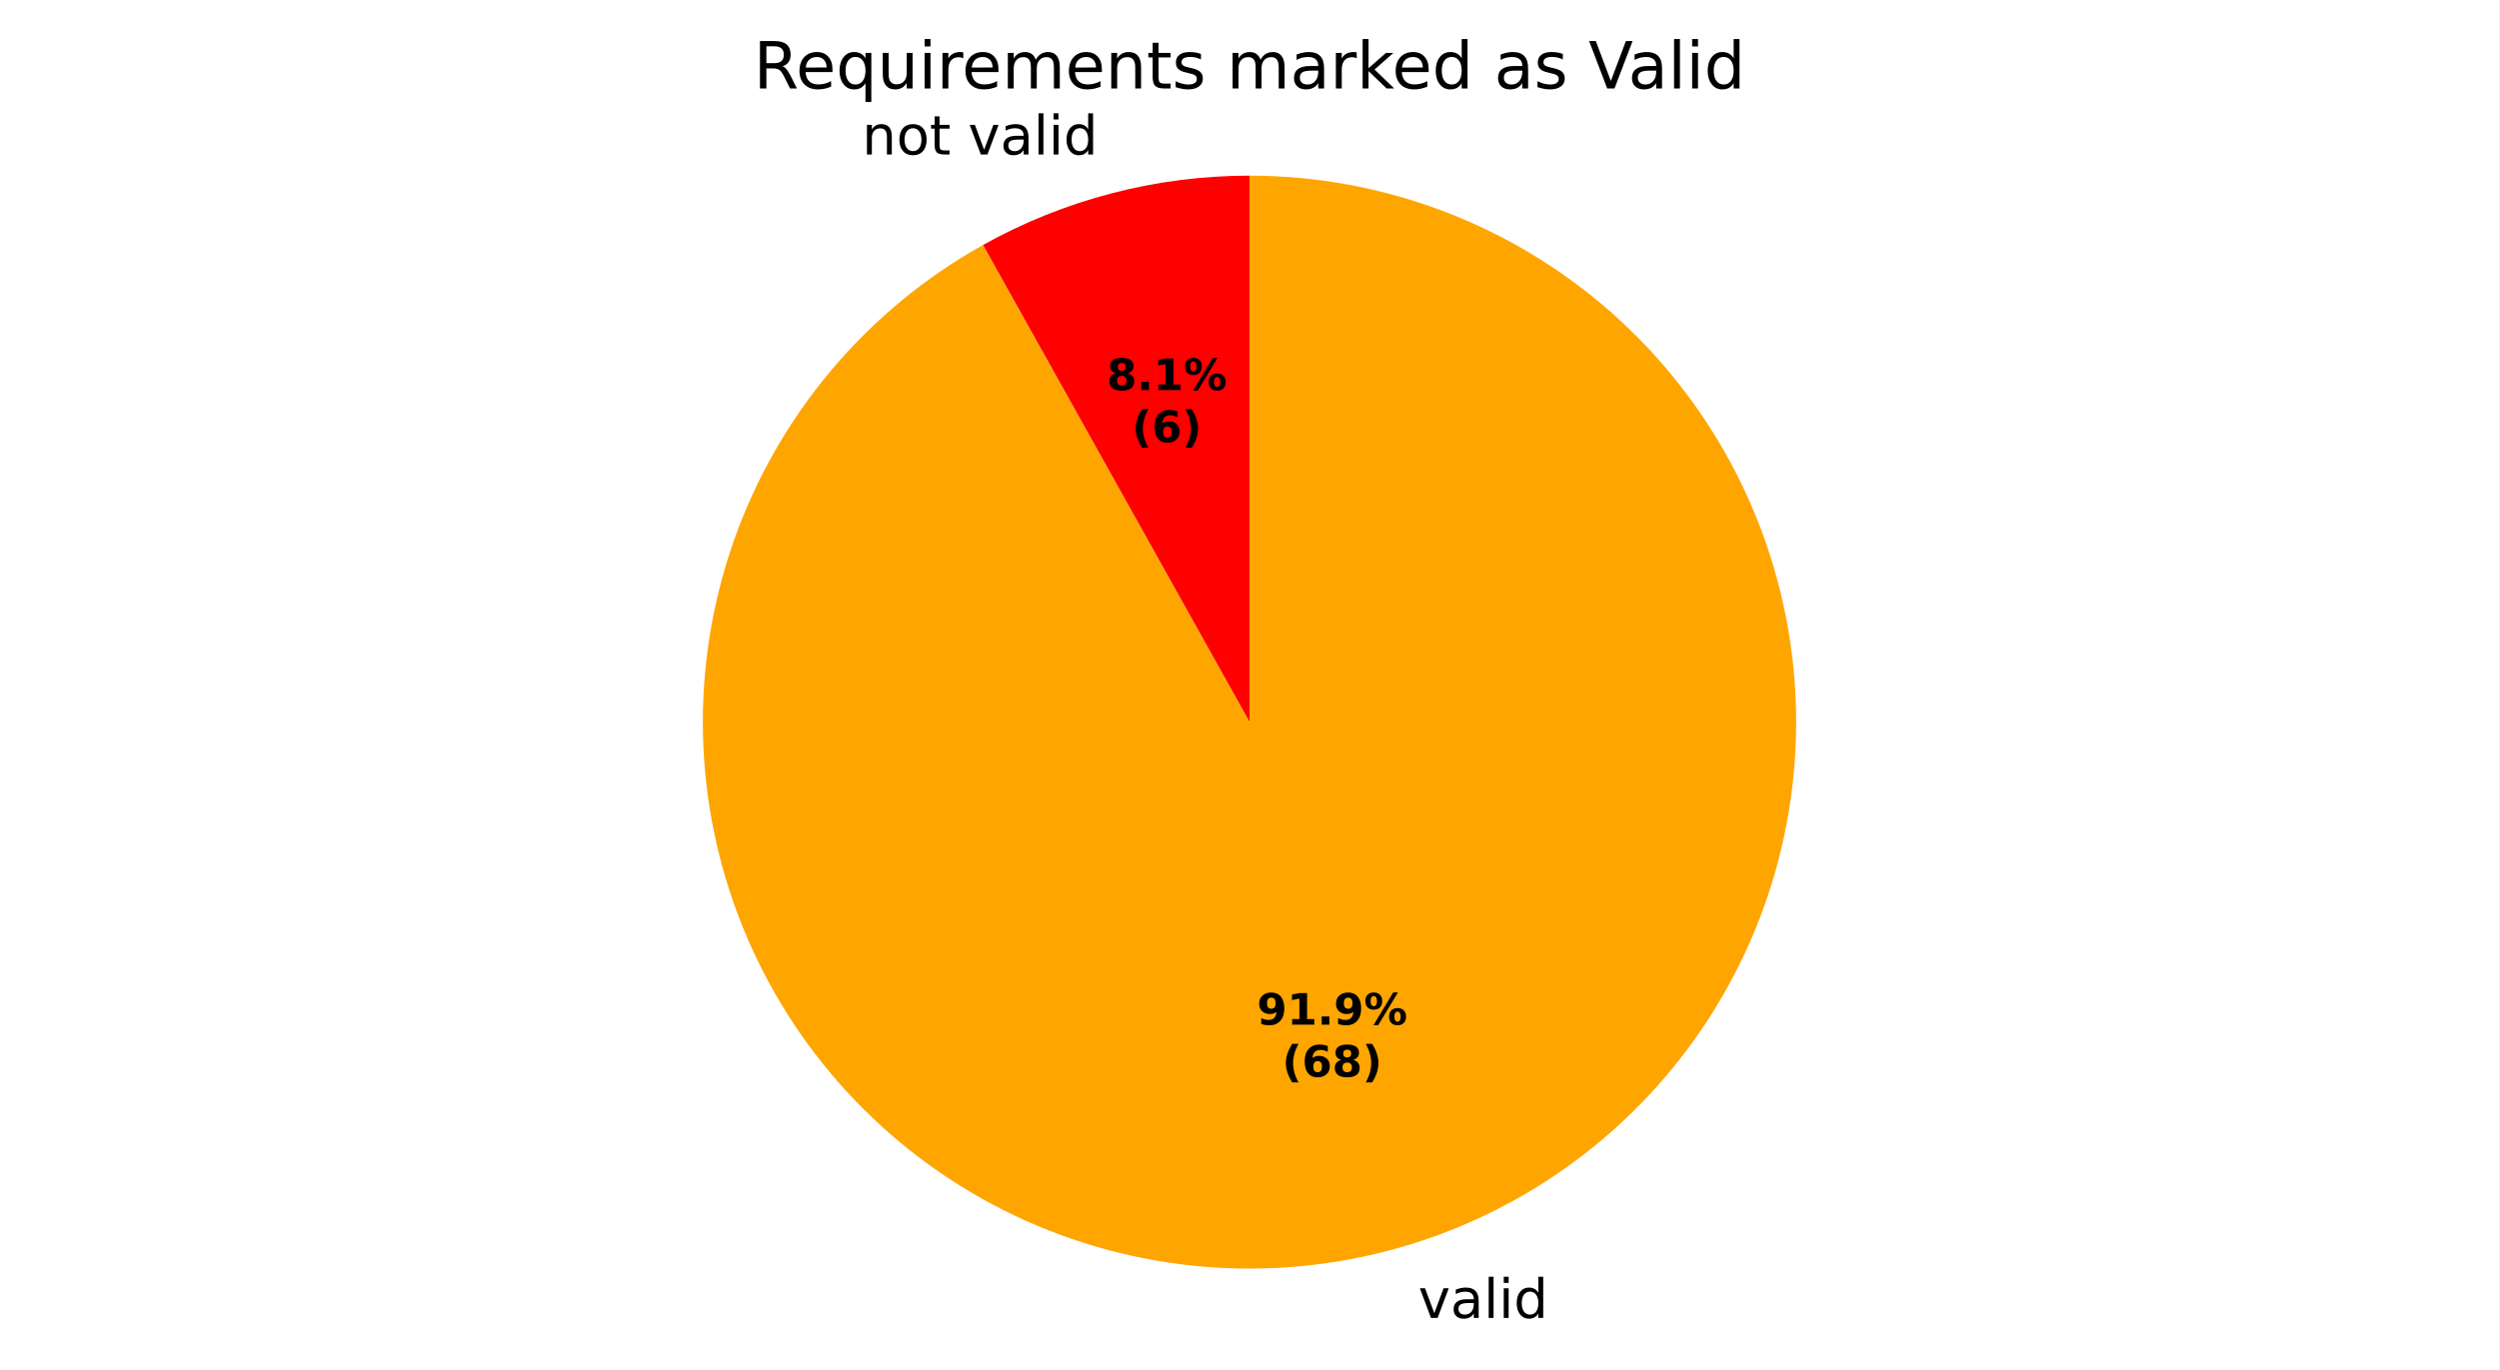
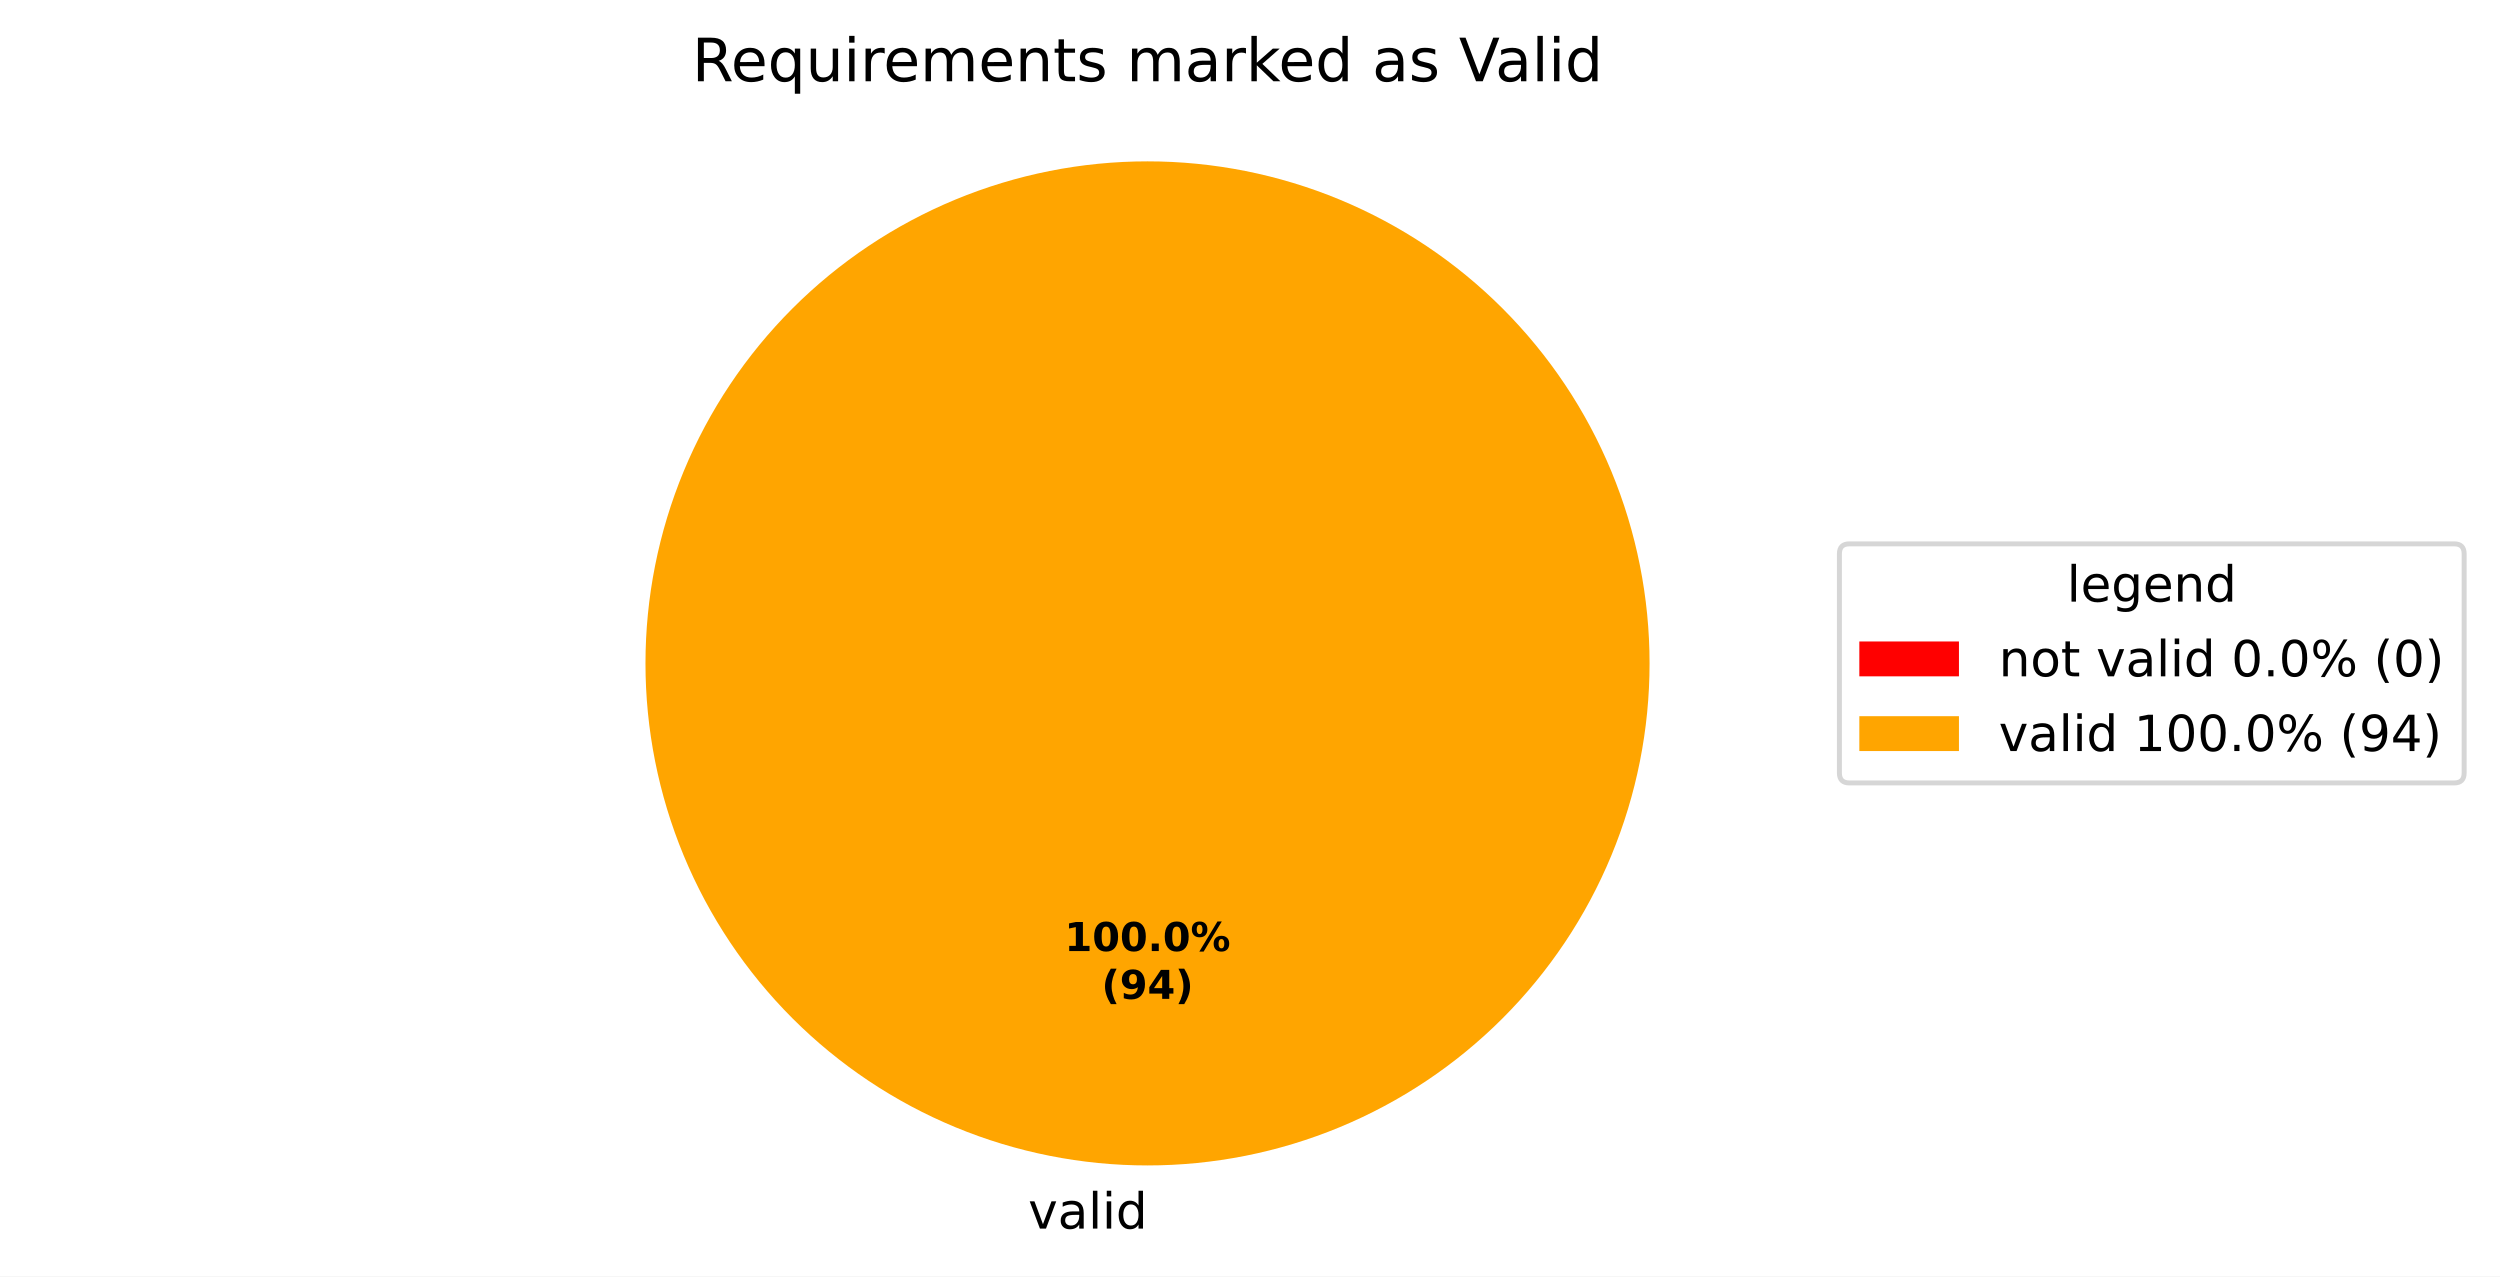
- <svg xmlns="http://www.w3.org/2000/svg" xmlns:xlink="http://www.w3.org/1999/xlink" width="460.8pt" height="252.701pt" viewBox="0 0 460.8 252.701" version="1.1">
+ <svg xmlns="http://www.w3.org/2000/svg" xmlns:xlink="http://www.w3.org/1999/xlink" width="501.953pt" height="256.279pt" viewBox="0 0 501.953 256.279" version="1.1">
  <defs>
    <style type="text/css">*{stroke-linejoin: round; stroke-linecap: butt}</style>
  </defs>
  <g id="figure_1">
    <g id="patch_1">
-       <path d="M 0 252.701  L 460.8 252.701  L 460.8 0  L 0 0  z " style="fill: #ffffff" />
+       <path d="M 0 256.279  L 501.953 256.279  L 501.953 0  L 0 0  z " style="fill: #ffffff" />
    </g>
    <g id="axes_1">
      <g id="patch_2">
-         <path d="M 230.4 32.398  C 221.83 32.398 213.294 33.491 205.001 35.651  C 196.707 37.81 188.722 41.019 181.24 45.198  L 230.4 133.198  z " style="fill: #ff0000" />
+         <path d="M 230.4 32.398  C 230.4 32.398 230.4 32.398 230.4 32.398  L 230.4 133.198  z " style="fill: #ff0000" />
      </g>
      <g id="patch_3">
-         <path d="M 181.24 45.198  C 170.627 51.128 161.172 58.928 153.336 68.223  C 145.499 77.518 139.408 88.154 135.358 99.618  C 131.308 111.081 129.365 123.183 129.623 135.338  C 129.881 147.493 132.336 159.501 136.869 170.782  C 141.402 182.063 147.939 192.431 156.163 201.385  C 164.387 210.339 174.164 217.732 185.019 223.205  C 195.875 228.678 207.632 232.143 219.722 233.431  C 231.811 234.719 244.034 233.809 255.799 230.746  C 267.565 227.682 278.679 222.515 288.605 215.495  C 298.531 208.475 307.106 199.716 313.914 189.644  C 320.722 179.571 325.652 168.349 328.465 156.521  C 331.278 144.694 331.928 132.454 330.384 120.395  C 328.839 108.336 325.126 96.655 319.423 85.917  C 313.721 75.18 306.122 65.563 296.996 57.53  C 287.87 49.498 277.365 43.183 265.99 38.89  C 254.616 34.598 242.558 32.398 230.4 32.398  L 230.4 133.198  z " style="fill: #ffa500" />
+         <path d="M 331.2 133.198  C 331.2 119.961 328.593 106.853 323.527 94.624  C 318.462 82.394 311.036 71.282 301.676 61.922  C 292.316 52.562 281.204 45.137 268.974 40.071  C 256.745 35.006 243.637 32.398 230.4 32.398  C 217.163 32.398 204.055 35.006 191.826 40.071  C 179.596 45.137 168.484 52.562 159.124 61.922  C 149.764 71.282 142.338 82.394 137.273 94.624  C 132.207 106.853 129.6 119.961 129.6 133.198  C 129.6 146.435 132.207 159.543 137.273 171.773  C 142.338 184.002 149.764 195.115 159.124 204.474  C 168.484 213.834 179.596 221.26 191.826 226.325  C 204.055 231.391 217.163 233.998 230.4 233.998  C 243.637 233.998 256.745 231.391 268.974 226.325  C 281.204 221.26 292.316 213.834 301.676 204.474  C 311.036 195.115 318.462 184.002 323.527 171.773  C 328.593 159.543 331.2 146.435 331.2 133.198  M 230.4 133.198  z " style="fill: #ffa500" />
      </g>
      <g id="matplotlib.axis_1" />
      <g id="matplotlib.axis_2" />
      <g id="text_1">
-         <g transform="translate(158.9544 28.49394) scale(0.1 -0.1)">
+         <g transform="translate(203.2703 246.6762) scale(0.1 -0.1)">
          <defs>
-             <path id="DejaVuSans-51" d="M 3513 2113  L 3513 0  L 2938 0  L 2938 2094  Q 2938 2591 2744 2837  Q 2550 3084 2163 3084  Q 1697 3084 1428 2787  Q 1159 2491 1159 1978  L 1159 0  L 581 0  L 581 3500  L 1159 3500  L 1159 2956  Q 1366 3272 1645 3428  Q 1925 3584 2291 3584  Q 2894 3584 3203 3211  Q 3513 2838 3513 2113  z " transform="scale(0.015625)" />
-             <path id="DejaVuSans-52" d="M 1959 3097  Q 1497 3097 1228 2736  Q 959 2375 959 1747  Q 959 1119 1226 758  Q 1494 397 1959 397  Q 2419 397 2687 759  Q 2956 1122 2956 1747  Q 2956 2369 2687 2733  Q 2419 3097 1959 3097  z M 1959 3584  Q 2709 3584 3137 3096  Q 3566 2609 3566 1747  Q 3566 888 3137 398  Q 2709 -91 1959 -91  Q 1206 -91 779 398  Q 353 888 353 1747  Q 353 2609 779 3096  Q 1206 3584 1959 3584  z " transform="scale(0.015625)" />
-             <path id="DejaVuSans-57" d="M 1172 4494  L 1172 3500  L 2356 3500  L 2356 3053  L 1172 3053  L 1172 1153  Q 1172 725 1289 603  Q 1406 481 1766 481  L 2356 481  L 2356 0  L 1766 0  Q 1100 0 847 248  Q 594 497 594 1153  L 594 3053  L 172 3053  L 172 3500  L 594 3500  L 594 4494  L 1172 4494  z " transform="scale(0.015625)" />
            <path id="DejaVuSans-3" transform="scale(0.015625)" />
            <path id="DejaVuSans-59" d="M 191 3500  L 800 3500  L 1894 563  L 2988 3500  L 3597 3500  L 2284 0  L 1503 0  L 191 3500  z " transform="scale(0.015625)" />
            <path id="DejaVuSans-44" d="M 2194 1759  Q 1497 1759 1228 1600  Q 959 1441 959 1056  Q 959 750 1161 570  Q 1363 391 1709 391  Q 2188 391 2477 730  Q 2766 1069 2766 1631  L 2766 1759  L 2194 1759  z M 3341 1997  L 3341 0  L 2766 0  L 2766 531  Q 2569 213 2275 61  Q 1981 -91 1556 -91  Q 1019 -91 701 211  Q 384 513 384 1019  Q 384 1609 779 1909  Q 1175 2209 1959 2209  L 2766 2209  L 2766 2266  Q 2766 2663 2505 2880  Q 2244 3097 1772 3097  Q 1472 3097 1187 3025  Q 903 2953 641 2809  L 641 3341  Q 956 3463 1253 3523  Q 1550 3584 1831 3584  Q 2591 3584 2966 3190  Q 3341 2797 3341 1997  z " transform="scale(0.015625)" />
            <path id="DejaVuSans-4f" d="M 603 4863  L 1178 4863  L 1178 0  L 603 0  L 603 4863  z " transform="scale(0.015625)" />
            <path id="DejaVuSans-4c" d="M 603 3500  L 1178 3500  L 1178 0  L 603 0  L 603 3500  z M 603 4863  L 1178 4863  L 1178 4134  L 603 4134  L 603 4863  z " transform="scale(0.015625)" />
            <path id="DejaVuSans-47" d="M 2906 2969  L 2906 4863  L 3481 4863  L 3481 0  L 2906 0  L 2906 525  Q 2725 213 2448 61  Q 2172 -91 1784 -91  Q 1150 -91 751 415  Q 353 922 353 1747  Q 353 2572 751 3078  Q 1150 3584 1784 3584  Q 2172 3584 2448 3432  Q 2725 3281 2906 2969  z M 947 1747  Q 947 1113 1208 752  Q 1469 391 1925 391  Q 2381 391 2643 752  Q 2906 1113 2906 1747  Q 2906 2381 2643 2742  Q 2381 3103 1925 3103  Q 1469 3103 1208 2742  Q 947 2381 947 1747  z " transform="scale(0.015625)" />
          </defs>
-           <use xlink:href="#DejaVuSans-51" />
-           <use xlink:href="#DejaVuSans-52" transform="translate(63.375 0)" />
-           <use xlink:href="#DejaVuSans-57" transform="translate(124.5625 0)" />
-           <use xlink:href="#DejaVuSans-3" transform="translate(163.7656 0)" />
-           <use xlink:href="#DejaVuSans-59" transform="translate(195.5469 0)" />
-           <use xlink:href="#DejaVuSans-44" transform="translate(254.7344 0)" />
-           <use xlink:href="#DejaVuSans-4f" transform="translate(316.0156 0)" />
-           <use xlink:href="#DejaVuSans-4c" transform="translate(343.7969 0)" />
-           <use xlink:href="#DejaVuSans-47" transform="translate(371.5781 0)" />
-         </g>
-       </g>
-       <g id="text_2">
-         <g transform="translate(258.3393 243.0984) scale(0.1 -0.1)">
          <use xlink:href="#DejaVuSans-3" />
          <use xlink:href="#DejaVuSans-59" transform="translate(31.78125 0)" />
          <use xlink:href="#DejaVuSans-44" transform="translate(90.96875 0)" />
          <use xlink:href="#DejaVuSans-4f" transform="translate(152.25 0)" />
          <use xlink:href="#DejaVuSans-4c" transform="translate(180.0312 0)" />
          <use xlink:href="#DejaVuSans-47" transform="translate(207.8125 0)" />
        </g>
      </g>
-       <g id="text_3">
-         <g transform="translate(204.0666 71.94698) scale(0.08 -0.08)">
+       <g id="text_2">
+         <g transform="translate(213.74 190.9555) scale(0.08 -0.08)">
          <defs>
-             <path id="DejaVuSans-Bold-1b" d="M 2228 2088  Q 1891 2088 1709 1903  Q 1528 1719 1528 1375  Q 1528 1031 1709 848  Q 1891 666 2228 666  Q 2563 666 2741 848  Q 2919 1031 2919 1375  Q 2919 1722 2741 1905  Q 2563 2088 2228 2088  z M 1350 2484  Q 925 2613 709 2878  Q 494 3144 494 3541  Q 494 4131 934 4440  Q 1375 4750 2228 4750  Q 3075 4750 3515 4442  Q 3956 4134 3956 3541  Q 3956 3144 3739 2878  Q 3522 2613 3097 2484  Q 3572 2353 3814 2058  Q 4056 1763 4056 1313  Q 4056 619 3595 264  Q 3134 -91 2228 -91  Q 1319 -91 855 264  Q 391 619 391 1313  Q 391 1763 633 2058  Q 875 2353 1350 2484  z M 1631 3419  Q 1631 3141 1786 2991  Q 1941 2841 2228 2841  Q 2509 2841 2662 2991  Q 2816 3141 2816 3419  Q 2816 3697 2662 3845  Q 2509 3994 2228 3994  Q 1941 3994 1786 3844  Q 1631 3694 1631 3419  z " transform="scale(0.015625)" />
+             <path id="DejaVuSans-Bold-14" d="M 750 831  L 1813 831  L 1813 3847  L 722 3622  L 722 4441  L 1806 4666  L 2950 4666  L 2950 831  L 4013 831  L 4013 0  L 750 0  L 750 831  z " transform="scale(0.015625)" />
+             <path id="DejaVuSans-Bold-13" d="M 2944 2338  Q 2944 3213 2780 3570  Q 2616 3928 2228 3928  Q 1841 3928 1675 3570  Q 1509 3213 1509 2338  Q 1509 1453 1675 1090  Q 1841 728 2228 728  Q 2613 728 2778 1090  Q 2944 1453 2944 2338  z M 4147 2328  Q 4147 1169 3647 539  Q 3147 -91 2228 -91  Q 1306 -91 806 539  Q 306 1169 306 2328  Q 306 3491 806 4120  Q 1306 4750 2228 4750  Q 3147 4750 3647 4120  Q 4147 3491 4147 2328  z " transform="scale(0.015625)" />
            <path id="DejaVuSans-Bold-11" d="M 653 1209  L 1778 1209  L 1778 0  L 653 0  L 653 1209  z " transform="scale(0.015625)" />
-             <path id="DejaVuSans-Bold-14" d="M 750 831  L 1813 831  L 1813 3847  L 722 3622  L 722 4441  L 1806 4666  L 2950 4666  L 2950 831  L 4013 831  L 4013 0  L 750 0  L 750 831  z " transform="scale(0.015625)" />
            <path id="DejaVuSans-Bold-8" d="M 4959 1925  Q 4738 1925 4616 1733  Q 4494 1541 4494 1184  Q 4494 825 4614 633  Q 4734 441 4959 441  Q 5184 441 5303 633  Q 5422 825 5422 1184  Q 5422 1541 5301 1733  Q 5181 1925 4959 1925  z M 4959 2450  Q 5541 2450 5875 2112  Q 6209 1775 6209 1184  Q 6209 594 5875 251  Q 5541 -91 4959 -91  Q 4378 -91 4042 251  Q 3706 594 3706 1184  Q 3706 1772 4042 2111  Q 4378 2450 4959 2450  z M 2094 -91  L 1403 -91  L 4319 4750  L 5013 4750  L 2094 -91  z M 1453 4750  Q 2034 4750 2367 4411  Q 2700 4072 2700 3481  Q 2700 2891 2367 2550  Q 2034 2209 1453 2209  Q 872 2209 539 2550  Q 206 2891 206 3481  Q 206 4072 539 4411  Q 872 4750 1453 4750  z M 1453 4225  Q 1228 4225 1106 4031  Q 984 3838 984 3481  Q 984 3122 1106 2926  Q 1228 2731 1453 2731  Q 1678 2731 1798 2926  Q 1919 3122 1919 3481  Q 1919 3838 1797 4031  Q 1675 4225 1453 4225  z " transform="scale(0.015625)" />
          </defs>
-           <use xlink:href="#DejaVuSans-Bold-1b" />
-           <use xlink:href="#DejaVuSans-Bold-11" transform="translate(69.57812 0)" />
-           <use xlink:href="#DejaVuSans-Bold-14" transform="translate(107.5625 0)" />
-           <use xlink:href="#DejaVuSans-Bold-8" transform="translate(177.1406 0)" />
+           <use xlink:href="#DejaVuSans-Bold-14" />
+           <use xlink:href="#DejaVuSans-Bold-13" transform="translate(69.57812 0)" />
+           <use xlink:href="#DejaVuSans-Bold-13" transform="translate(139.1562 0)" />
+           <use xlink:href="#DejaVuSans-Bold-11" transform="translate(208.7344 0)" />
+           <use xlink:href="#DejaVuSans-Bold-13" transform="translate(246.7188 0)" />
+           <use xlink:href="#DejaVuSans-Bold-8" transform="translate(316.2969 0)" />
        </g>
-         <g transform="translate(208.721 81.54855) scale(0.08 -0.08)">
+         <g transform="translate(221.1775 200.557) scale(0.08 -0.08)">
          <defs>
            <path id="DejaVuSans-Bold-b" d="M 2413 -844  L 1484 -844  Q 1006 -72 778 623  Q 550 1319 550 2003  Q 550 2688 779 3389  Q 1009 4091 1484 4856  L 2413 4856  Q 2013 4116 1813 3408  Q 1613 2700 1613 2009  Q 1613 1319 1811 609  Q 2009 -100 2413 -844  z " transform="scale(0.015625)" />
-             <path id="DejaVuSans-Bold-19" d="M 2316 2303  Q 2000 2303 1842 2098  Q 1684 1894 1684 1484  Q 1684 1075 1842 870  Q 2000 666 2316 666  Q 2634 666 2792 870  Q 2950 1075 2950 1484  Q 2950 1894 2792 2098  Q 2634 2303 2316 2303  z M 3803 4544  L 3803 3681  Q 3506 3822 3243 3889  Q 2981 3956 2731 3956  Q 2194 3956 1894 3657  Q 1594 3359 1544 2772  Q 1750 2925 1990 3001  Q 2231 3078 2516 3078  Q 3231 3078 3670 2659  Q 4109 2241 4109 1563  Q 4109 813 3618 361  Q 3128 -91 2303 -91  Q 1394 -91 895 523  Q 397 1138 397 2266  Q 397 3422 980 4083  Q 1563 4744 2578 4744  Q 2900 4744 3203 4694  Q 3506 4644 3803 4544  z " transform="scale(0.015625)" />
+             <path id="DejaVuSans-Bold-1c" d="M 641 103  L 641 966  Q 928 831 1190 764  Q 1453 697 1709 697  Q 2247 697 2547 995  Q 2847 1294 2900 1881  Q 2688 1725 2447 1647  Q 2206 1569 1925 1569  Q 1209 1569 770 1986  Q 331 2403 331 3084  Q 331 3838 820 4291  Q 1309 4744 2131 4744  Q 3044 4744 3544 4128  Q 4044 3513 4044 2388  Q 4044 1231 3459 570  Q 2875 -91 1856 -91  Q 1528 -91 1228 -42  Q 928 6 641 103  z M 2125 2350  Q 2441 2350 2600 2554  Q 2759 2759 2759 3169  Q 2759 3575 2600 3781  Q 2441 3988 2125 3988  Q 1809 3988 1650 3781  Q 1491 3575 1491 3169  Q 1491 2759 1650 2554  Q 1809 2350 2125 2350  z " transform="scale(0.015625)" />
+             <path id="DejaVuSans-Bold-17" d="M 2356 3675  L 1038 1722  L 2356 1722  L 2356 3675  z M 2156 4666  L 3494 4666  L 3494 1722  L 4159 1722  L 4159 850  L 3494 850  L 3494 0  L 2356 0  L 2356 850  L 288 850  L 288 1881  L 2156 4666  z " transform="scale(0.015625)" />
            <path id="DejaVuSans-Bold-c" d="M 513 -844  Q 913 -100 1113 609  Q 1313 1319 1313 2009  Q 1313 2700 1113 3408  Q 913 4116 513 4856  L 1441 4856  Q 1916 4091 2145 3389  Q 2375 2688 2375 2003  Q 2375 1319 2147 623  Q 1919 -72 1441 -844  L 513 -844  z " transform="scale(0.015625)" />
          </defs>
          <use xlink:href="#DejaVuSans-Bold-b" />
-           <use xlink:href="#DejaVuSans-Bold-19" transform="translate(45.70312 0)" />
-           <use xlink:href="#DejaVuSans-Bold-c" transform="translate(115.2812 0)" />
-         </g>
-       </g>
-       <g id="text_4">
-         <g transform="translate(231.7628 189.004) scale(0.08 -0.08)">
-           <defs>
-             <path id="DejaVuSans-Bold-1c" d="M 641 103  L 641 966  Q 928 831 1190 764  Q 1453 697 1709 697  Q 2247 697 2547 995  Q 2847 1294 2900 1881  Q 2688 1725 2447 1647  Q 2206 1569 1925 1569  Q 1209 1569 770 1986  Q 331 2403 331 3084  Q 331 3838 820 4291  Q 1309 4744 2131 4744  Q 3044 4744 3544 4128  Q 4044 3513 4044 2388  Q 4044 1231 3459 570  Q 2875 -91 1856 -91  Q 1528 -91 1228 -42  Q 928 6 641 103  z M 2125 2350  Q 2441 2350 2600 2554  Q 2759 2759 2759 3169  Q 2759 3575 2600 3781  Q 2441 3988 2125 3988  Q 1809 3988 1650 3781  Q 1491 3575 1491 3169  Q 1491 2759 1650 2554  Q 1809 2350 2125 2350  z " transform="scale(0.015625)" />
-           </defs>
-           <use xlink:href="#DejaVuSans-Bold-1c" />
-           <use xlink:href="#DejaVuSans-Bold-14" transform="translate(69.57812 0)" />
-           <use xlink:href="#DejaVuSans-Bold-11" transform="translate(139.1562 0)" />
-           <use xlink:href="#DejaVuSans-Bold-1c" transform="translate(177.1406 0)" />
-           <use xlink:href="#DejaVuSans-Bold-8" transform="translate(246.7188 0)" />
-         </g>
-         <g transform="translate(236.4171 198.6055) scale(0.08 -0.08)">
-           <use xlink:href="#DejaVuSans-Bold-b" />
-           <use xlink:href="#DejaVuSans-Bold-19" transform="translate(45.70312 0)" />
-           <use xlink:href="#DejaVuSans-Bold-1b" transform="translate(115.2812 0)" />
+           <use xlink:href="#DejaVuSans-Bold-1c" transform="translate(45.70312 0)" />
+           <use xlink:href="#DejaVuSans-Bold-17" transform="translate(115.2812 0)" />
          <use xlink:href="#DejaVuSans-Bold-c" transform="translate(184.8594 0)" />
        </g>
      </g>
-       <g id="text_5">
+       <g id="text_3">
        <g transform="translate(138.9563 16.31812) scale(0.12 -0.12)">
          <defs>
            <path id="DejaVuSans-35" d="M 2841 2188  Q 3044 2119 3236 1894  Q 3428 1669 3622 1275  L 4263 0  L 3584 0  L 2988 1197  Q 2756 1666 2539 1819  Q 2322 1972 1947 1972  L 1259 1972  L 1259 0  L 628 0  L 628 4666  L 2053 4666  Q 2853 4666 3247 4331  Q 3641 3997 3641 3322  Q 3641 2881 3436 2590  Q 3231 2300 2841 2188  z M 1259 4147  L 1259 2491  L 2053 2491  Q 2509 2491 2742 2702  Q 2975 2913 2975 3322  Q 2975 3731 2742 3939  Q 2509 4147 2053 4147  L 1259 4147  z " transform="scale(0.015625)" />
            <path id="DejaVuSans-48" d="M 3597 1894  L 3597 1613  L 953 1613  Q 991 1019 1311 708  Q 1631 397 2203 397  Q 2534 397 2845 478  Q 3156 559 3463 722  L 3463 178  Q 3153 47 2828 -22  Q 2503 -91 2169 -91  Q 1331 -91 842 396  Q 353 884 353 1716  Q 353 2575 817 3079  Q 1281 3584 2069 3584  Q 2775 3584 3186 3129  Q 3597 2675 3597 1894  z M 3022 2063  Q 3016 2534 2758 2815  Q 2500 3097 2075 3097  Q 1594 3097 1305 2825  Q 1016 2553 972 2059  L 3022 2063  z " transform="scale(0.015625)" />
            <path id="DejaVuSans-54" d="M 947 1747  Q 947 1113 1208 752  Q 1469 391 1925 391  Q 2381 391 2643 752  Q 2906 1113 2906 1747  Q 2906 2381 2643 2742  Q 2381 3103 1925 3103  Q 1469 3103 1208 2742  Q 947 2381 947 1747  z M 2906 525  Q 2725 213 2448 61  Q 2172 -91 1784 -91  Q 1150 -91 751 415  Q 353 922 353 1747  Q 353 2572 751 3078  Q 1150 3584 1784 3584  Q 2172 3584 2448 3432  Q 2725 3281 2906 2969  L 2906 3500  L 3481 3500  L 3481 -1331  L 2906 -1331  L 2906 525  z " transform="scale(0.015625)" />
            <path id="DejaVuSans-58" d="M 544 1381  L 544 3500  L 1119 3500  L 1119 1403  Q 1119 906 1312 657  Q 1506 409 1894 409  Q 2359 409 2629 706  Q 2900 1003 2900 1516  L 2900 3500  L 3475 3500  L 3475 0  L 2900 0  L 2900 538  Q 2691 219 2414 64  Q 2138 -91 1772 -91  Q 1169 -91 856 284  Q 544 659 544 1381  z M 1991 3584  L 1991 3584  z " transform="scale(0.015625)" />
            <path id="DejaVuSans-55" d="M 2631 2963  Q 2534 3019 2420 3045  Q 2306 3072 2169 3072  Q 1681 3072 1420 2755  Q 1159 2438 1159 1844  L 1159 0  L 581 0  L 581 3500  L 1159 3500  L 1159 2956  Q 1341 3275 1631 3429  Q 1922 3584 2338 3584  Q 2397 3584 2469 3576  Q 2541 3569 2628 3553  L 2631 2963  z " transform="scale(0.015625)" />
            <path id="DejaVuSans-50" d="M 3328 2828  Q 3544 3216 3844 3400  Q 4144 3584 4550 3584  Q 5097 3584 5394 3201  Q 5691 2819 5691 2113  L 5691 0  L 5113 0  L 5113 2094  Q 5113 2597 4934 2840  Q 4756 3084 4391 3084  Q 3944 3084 3684 2787  Q 3425 2491 3425 1978  L 3425 0  L 2847 0  L 2847 2094  Q 2847 2600 2669 2842  Q 2491 3084 2119 3084  Q 1678 3084 1418 2786  Q 1159 2488 1159 1978  L 1159 0  L 581 0  L 581 3500  L 1159 3500  L 1159 2956  Q 1356 3278 1631 3431  Q 1906 3584 2284 3584  Q 2666 3584 2933 3390  Q 3200 3197 3328 2828  z " transform="scale(0.015625)" />
+             <path id="DejaVuSans-51" d="M 3513 2113  L 3513 0  L 2938 0  L 2938 2094  Q 2938 2591 2744 2837  Q 2550 3084 2163 3084  Q 1697 3084 1428 2787  Q 1159 2491 1159 1978  L 1159 0  L 581 0  L 581 3500  L 1159 3500  L 1159 2956  Q 1366 3272 1645 3428  Q 1925 3584 2291 3584  Q 2894 3584 3203 3211  Q 3513 2838 3513 2113  z " transform="scale(0.015625)" />
+             <path id="DejaVuSans-57" d="M 1172 4494  L 1172 3500  L 2356 3500  L 2356 3053  L 1172 3053  L 1172 1153  Q 1172 725 1289 603  Q 1406 481 1766 481  L 2356 481  L 2356 0  L 1766 0  Q 1100 0 847 248  Q 594 497 594 1153  L 594 3053  L 172 3053  L 172 3500  L 594 3500  L 594 4494  L 1172 4494  z " transform="scale(0.015625)" />
            <path id="DejaVuSans-56" d="M 2834 3397  L 2834 2853  Q 2591 2978 2328 3040  Q 2066 3103 1784 3103  Q 1356 3103 1142 2972  Q 928 2841 928 2578  Q 928 2378 1081 2264  Q 1234 2150 1697 2047  L 1894 2003  Q 2506 1872 2764 1633  Q 3022 1394 3022 966  Q 3022 478 2636 193  Q 2250 -91 1575 -91  Q 1294 -91 989 -36  Q 684 19 347 128  L 347 722  Q 666 556 975 473  Q 1284 391 1588 391  Q 1994 391 2212 530  Q 2431 669 2431 922  Q 2431 1156 2273 1281  Q 2116 1406 1581 1522  L 1381 1569  Q 847 1681 609 1914  Q 372 2147 372 2553  Q 372 3047 722 3315  Q 1072 3584 1716 3584  Q 2034 3584 2315 3537  Q 2597 3491 2834 3397  z " transform="scale(0.015625)" />
            <path id="DejaVuSans-4e" d="M 581 4863  L 1159 4863  L 1159 1991  L 2875 3500  L 3609 3500  L 1753 1863  L 3688 0  L 2938 0  L 1159 1709  L 1159 0  L 581 0  L 581 4863  z " transform="scale(0.015625)" />
            <path id="DejaVuSans-39" d="M 1831 0  L 50 4666  L 709 4666  L 2188 738  L 3669 4666  L 4325 4666  L 2547 0  L 1831 0  z " transform="scale(0.015625)" />
          </defs>
          <use xlink:href="#DejaVuSans-35" />
          <use xlink:href="#DejaVuSans-48" transform="translate(65 0)" />
          <use xlink:href="#DejaVuSans-54" transform="translate(126.5312 0)" />
          <use xlink:href="#DejaVuSans-58" transform="translate(190.0156 0)" />
          <use xlink:href="#DejaVuSans-4c" transform="translate(253.3906 0)" />
          <use xlink:href="#DejaVuSans-55" transform="translate(281.1719 0)" />
          <use xlink:href="#DejaVuSans-48" transform="translate(320.0781 0)" />
          <use xlink:href="#DejaVuSans-50" transform="translate(381.6094 0)" />
          <use xlink:href="#DejaVuSans-48" transform="translate(479.0156 0)" />
          <use xlink:href="#DejaVuSans-51" transform="translate(540.5469 0)" />
          <use xlink:href="#DejaVuSans-57" transform="translate(603.9219 0)" />
          <use xlink:href="#DejaVuSans-56" transform="translate(643.125 0)" />
          <use xlink:href="#DejaVuSans-3" transform="translate(695.2188 0)" />
          <use xlink:href="#DejaVuSans-50" transform="translate(727 0)" />
          <use xlink:href="#DejaVuSans-44" transform="translate(824.4062 0)" />
          <use xlink:href="#DejaVuSans-55" transform="translate(885.6875 0)" />
          <use xlink:href="#DejaVuSans-4e" transform="translate(926.7969 0)" />
          <use xlink:href="#DejaVuSans-48" transform="translate(981.1406 0)" />
          <use xlink:href="#DejaVuSans-47" transform="translate(1042.672 0)" />
          <use xlink:href="#DejaVuSans-3" transform="translate(1106.156 0)" />
          <use xlink:href="#DejaVuSans-44" transform="translate(1137.938 0)" />
          <use xlink:href="#DejaVuSans-56" transform="translate(1199.219 0)" />
          <use xlink:href="#DejaVuSans-3" transform="translate(1251.312 0)" />
          <use xlink:href="#DejaVuSans-39" transform="translate(1283.094 0)" />
          <use xlink:href="#DejaVuSans-44" transform="translate(1343.734 0)" />
          <use xlink:href="#DejaVuSans-4f" transform="translate(1405.016 0)" />
          <use xlink:href="#DejaVuSans-4c" transform="translate(1432.797 0)" />
          <use xlink:href="#DejaVuSans-47" transform="translate(1460.578 0)" />
        </g>
      </g>
+       <g id="legend_1">
+         <g id="patch_4">
+           <path d="M 371.32 157.199  L 492.753 157.199  Q 494.753 157.199 494.753 155.199  L 494.753 111.197  Q 494.753 109.197 492.753 109.197  L 371.32 109.197  Q 369.32 109.197 369.32 111.197  L 369.32 155.199  Q 369.32 157.199 371.32 157.199  z " style="fill: #ffffff; opacity: 0.8; stroke: #cccccc; stroke-linejoin: miter" />
+         </g>
+         <g id="text_4">
+           <g transform="translate(414.977 120.7954) scale(0.1 -0.1)">
+             <defs>
+               <path id="DejaVuSans-4a" d="M 2906 1791  Q 2906 2416 2648 2759  Q 2391 3103 1925 3103  Q 1463 3103 1205 2759  Q 947 2416 947 1791  Q 947 1169 1205 825  Q 1463 481 1925 481  Q 2391 481 2648 825  Q 2906 1169 2906 1791  z M 3481 434  Q 3481 -459 3084 -895  Q 2688 -1331 1869 -1331  Q 1566 -1331 1297 -1286  Q 1028 -1241 775 -1147  L 775 -588  Q 1028 -725 1275 -790  Q 1522 -856 1778 -856  Q 2344 -856 2625 -561  Q 2906 -266 2906 331  L 2906 616  Q 2728 306 2450 153  Q 2172 0 1784 0  Q 1141 0 747 490  Q 353 981 353 1791  Q 353 2603 747 3093  Q 1141 3584 1784 3584  Q 2172 3584 2450 3431  Q 2728 3278 2906 2969  L 2906 3500  L 3481 3500  L 3481 434  z " transform="scale(0.015625)" />
+             </defs>
+             <use xlink:href="#DejaVuSans-4f" />
+             <use xlink:href="#DejaVuSans-48" transform="translate(27.78125 0)" />
+             <use xlink:href="#DejaVuSans-4a" transform="translate(89.3125 0)" />
+             <use xlink:href="#DejaVuSans-48" transform="translate(152.7969 0)" />
+             <use xlink:href="#DejaVuSans-51" transform="translate(214.3281 0)" />
+             <use xlink:href="#DejaVuSans-47" transform="translate(277.7031 0)" />
+           </g>
+         </g>
+         <g id="patch_5">
+           <path d="M 373.32 135.796  L 393.32 135.796  L 393.32 128.796  L 373.32 128.796  z " style="fill: #ff0000" />
+         </g>
+         <g id="text_5">
+           <g transform="translate(401.32 135.7962) scale(0.1 -0.1)">
+             <defs>
+               <path id="DejaVuSans-52" d="M 1959 3097  Q 1497 3097 1228 2736  Q 959 2375 959 1747  Q 959 1119 1226 758  Q 1494 397 1959 397  Q 2419 397 2687 759  Q 2956 1122 2956 1747  Q 2956 2369 2687 2733  Q 2419 3097 1959 3097  z M 1959 3584  Q 2709 3584 3137 3096  Q 3566 2609 3566 1747  Q 3566 888 3137 398  Q 2709 -91 1959 -91  Q 1206 -91 779 398  Q 353 888 353 1747  Q 353 2609 779 3096  Q 1206 3584 1959 3584  z " transform="scale(0.015625)" />
+               <path id="DejaVuSans-13" d="M 2034 4250  Q 1547 4250 1301 3770  Q 1056 3291 1056 2328  Q 1056 1369 1301 889  Q 1547 409 2034 409  Q 2525 409 2770 889  Q 3016 1369 3016 2328  Q 3016 3291 2770 3770  Q 2525 4250 2034 4250  z M 2034 4750  Q 2819 4750 3233 4129  Q 3647 3509 3647 2328  Q 3647 1150 3233 529  Q 2819 -91 2034 -91  Q 1250 -91 836 529  Q 422 1150 422 2328  Q 422 3509 836 4129  Q 1250 4750 2034 4750  z " transform="scale(0.015625)" />
+               <path id="DejaVuSans-11" d="M 684 794  L 1344 794  L 1344 0  L 684 0  L 684 794  z " transform="scale(0.015625)" />
+               <path id="DejaVuSans-8" d="M 4653 2053  Q 4381 2053 4226 1822  Q 4072 1591 4072 1178  Q 4072 772 4226 539  Q 4381 306 4653 306  Q 4919 306 5073 539  Q 5228 772 5228 1178  Q 5228 1588 5073 1820  Q 4919 2053 4653 2053  z M 4653 2450  Q 5147 2450 5437 2106  Q 5728 1763 5728 1178  Q 5728 594 5436 251  Q 5144 -91 4653 -91  Q 4153 -91 3862 251  Q 3572 594 3572 1178  Q 3572 1766 3864 2108  Q 4156 2450 4653 2450  z M 1428 4353  Q 1159 4353 1004 4120  Q 850 3888 850 3481  Q 850 3069 1003 2837  Q 1156 2606 1428 2606  Q 1700 2606 1854 2837  Q 2009 3069 2009 3481  Q 2009 3884 1853 4118  Q 1697 4353 1428 4353  z M 4250 4750  L 4750 4750  L 1831 -91  L 1331 -91  L 4250 4750  z M 1428 4750  Q 1922 4750 2215 4408  Q 2509 4066 2509 3481  Q 2509 2891 2217 2550  Q 1925 2209 1428 2209  Q 931 2209 642 2551  Q 353 2894 353 3481  Q 353 4063 643 4406  Q 934 4750 1428 4750  z " transform="scale(0.015625)" />
+               <path id="DejaVuSans-b" d="M 1984 4856  Q 1566 4138 1362 3434  Q 1159 2731 1159 2009  Q 1159 1288 1364 580  Q 1569 -128 1984 -844  L 1484 -844  Q 1016 -109 783 600  Q 550 1309 550 2009  Q 550 2706 781 3412  Q 1013 4119 1484 4856  L 1984 4856  z " transform="scale(0.015625)" />
+               <path id="DejaVuSans-c" d="M 513 4856  L 1013 4856  Q 1481 4119 1714 3412  Q 1947 2706 1947 2009  Q 1947 1309 1714 600  Q 1481 -109 1013 -844  L 513 -844  Q 928 -128 1133 580  Q 1338 1288 1338 2009  Q 1338 2731 1133 3434  Q 928 4138 513 4856  z " transform="scale(0.015625)" />
+             </defs>
+             <use xlink:href="#DejaVuSans-51" />
+             <use xlink:href="#DejaVuSans-52" transform="translate(63.375 0)" />
+             <use xlink:href="#DejaVuSans-57" transform="translate(124.5625 0)" />
+             <use xlink:href="#DejaVuSans-3" transform="translate(163.7656 0)" />
+             <use xlink:href="#DejaVuSans-59" transform="translate(195.5469 0)" />
+             <use xlink:href="#DejaVuSans-44" transform="translate(254.7344 0)" />
+             <use xlink:href="#DejaVuSans-4f" transform="translate(316.0156 0)" />
+             <use xlink:href="#DejaVuSans-4c" transform="translate(343.7969 0)" />
+             <use xlink:href="#DejaVuSans-47" transform="translate(371.5781 0)" />
+             <use xlink:href="#DejaVuSans-3" transform="translate(435.0625 0)" />
+             <use xlink:href="#DejaVuSans-13" transform="translate(466.8438 0)" />
+             <use xlink:href="#DejaVuSans-11" transform="translate(530.4688 0)" />
+             <use xlink:href="#DejaVuSans-13" transform="translate(562.25 0)" />
+             <use xlink:href="#DejaVuSans-8" transform="translate(625.875 0)" />
+             <use xlink:href="#DejaVuSans-3" transform="translate(720.8906 0)" />
+             <use xlink:href="#DejaVuSans-b" transform="translate(752.6719 0)" />
+             <use xlink:href="#DejaVuSans-13" transform="translate(791.6875 0)" />
+             <use xlink:href="#DejaVuSans-c" transform="translate(855.3125 0)" />
+           </g>
+         </g>
+         <g id="patch_6">
+           <path d="M 373.32 150.797  L 393.32 150.797  L 393.32 143.797  L 373.32 143.797  z " style="fill: #ffa500" />
+         </g>
+         <g id="text_6">
+           <g transform="translate(401.32 150.797) scale(0.1 -0.1)">
+             <defs>
+               <path id="DejaVuSans-14" d="M 794 531  L 1825 531  L 1825 4091  L 703 3866  L 703 4441  L 1819 4666  L 2450 4666  L 2450 531  L 3481 531  L 3481 0  L 794 0  L 794 531  z " transform="scale(0.015625)" />
+               <path id="DejaVuSans-1c" d="M 703 97  L 703 672  Q 941 559 1184 500  Q 1428 441 1663 441  Q 2288 441 2617 861  Q 2947 1281 2994 2138  Q 2813 1869 2534 1725  Q 2256 1581 1919 1581  Q 1219 1581 811 2004  Q 403 2428 403 3163  Q 403 3881 828 4315  Q 1253 4750 1959 4750  Q 2769 4750 3195 4129  Q 3622 3509 3622 2328  Q 3622 1225 3098 567  Q 2575 -91 1691 -91  Q 1453 -91 1209 -44  Q 966 3 703 97  z M 1959 2075  Q 2384 2075 2632 2365  Q 2881 2656 2881 3163  Q 2881 3666 2632 3958  Q 2384 4250 1959 4250  Q 1534 4250 1286 3958  Q 1038 3666 1038 3163  Q 1038 2656 1286 2365  Q 1534 2075 1959 2075  z " transform="scale(0.015625)" />
+               <path id="DejaVuSans-17" d="M 2419 4116  L 825 1625  L 2419 1625  L 2419 4116  z M 2253 4666  L 3047 4666  L 3047 1625  L 3713 1625  L 3713 1100  L 3047 1100  L 3047 0  L 2419 0  L 2419 1100  L 313 1100  L 313 1709  L 2253 4666  z " transform="scale(0.015625)" />
+             </defs>
+             <use xlink:href="#DejaVuSans-59" />
+             <use xlink:href="#DejaVuSans-44" transform="translate(59.1875 0)" />
+             <use xlink:href="#DejaVuSans-4f" transform="translate(120.4688 0)" />
+             <use xlink:href="#DejaVuSans-4c" transform="translate(148.25 0)" />
+             <use xlink:href="#DejaVuSans-47" transform="translate(176.0312 0)" />
+             <use xlink:href="#DejaVuSans-3" transform="translate(239.5156 0)" />
+             <use xlink:href="#DejaVuSans-14" transform="translate(271.2969 0)" />
+             <use xlink:href="#DejaVuSans-13" transform="translate(334.9219 0)" />
+             <use xlink:href="#DejaVuSans-13" transform="translate(398.5469 0)" />
+             <use xlink:href="#DejaVuSans-11" transform="translate(462.1719 0)" />
+             <use xlink:href="#DejaVuSans-13" transform="translate(493.9531 0)" />
+             <use xlink:href="#DejaVuSans-8" transform="translate(557.5781 0)" />
+             <use xlink:href="#DejaVuSans-3" transform="translate(652.5938 0)" />
+             <use xlink:href="#DejaVuSans-b" transform="translate(684.375 0)" />
+             <use xlink:href="#DejaVuSans-1c" transform="translate(723.3906 0)" />
+             <use xlink:href="#DejaVuSans-17" transform="translate(787.0156 0)" />
+             <use xlink:href="#DejaVuSans-c" transform="translate(850.6406 0)" />
+           </g>
+         </g>
+       </g>
    </g>
  </g>
</svg>
